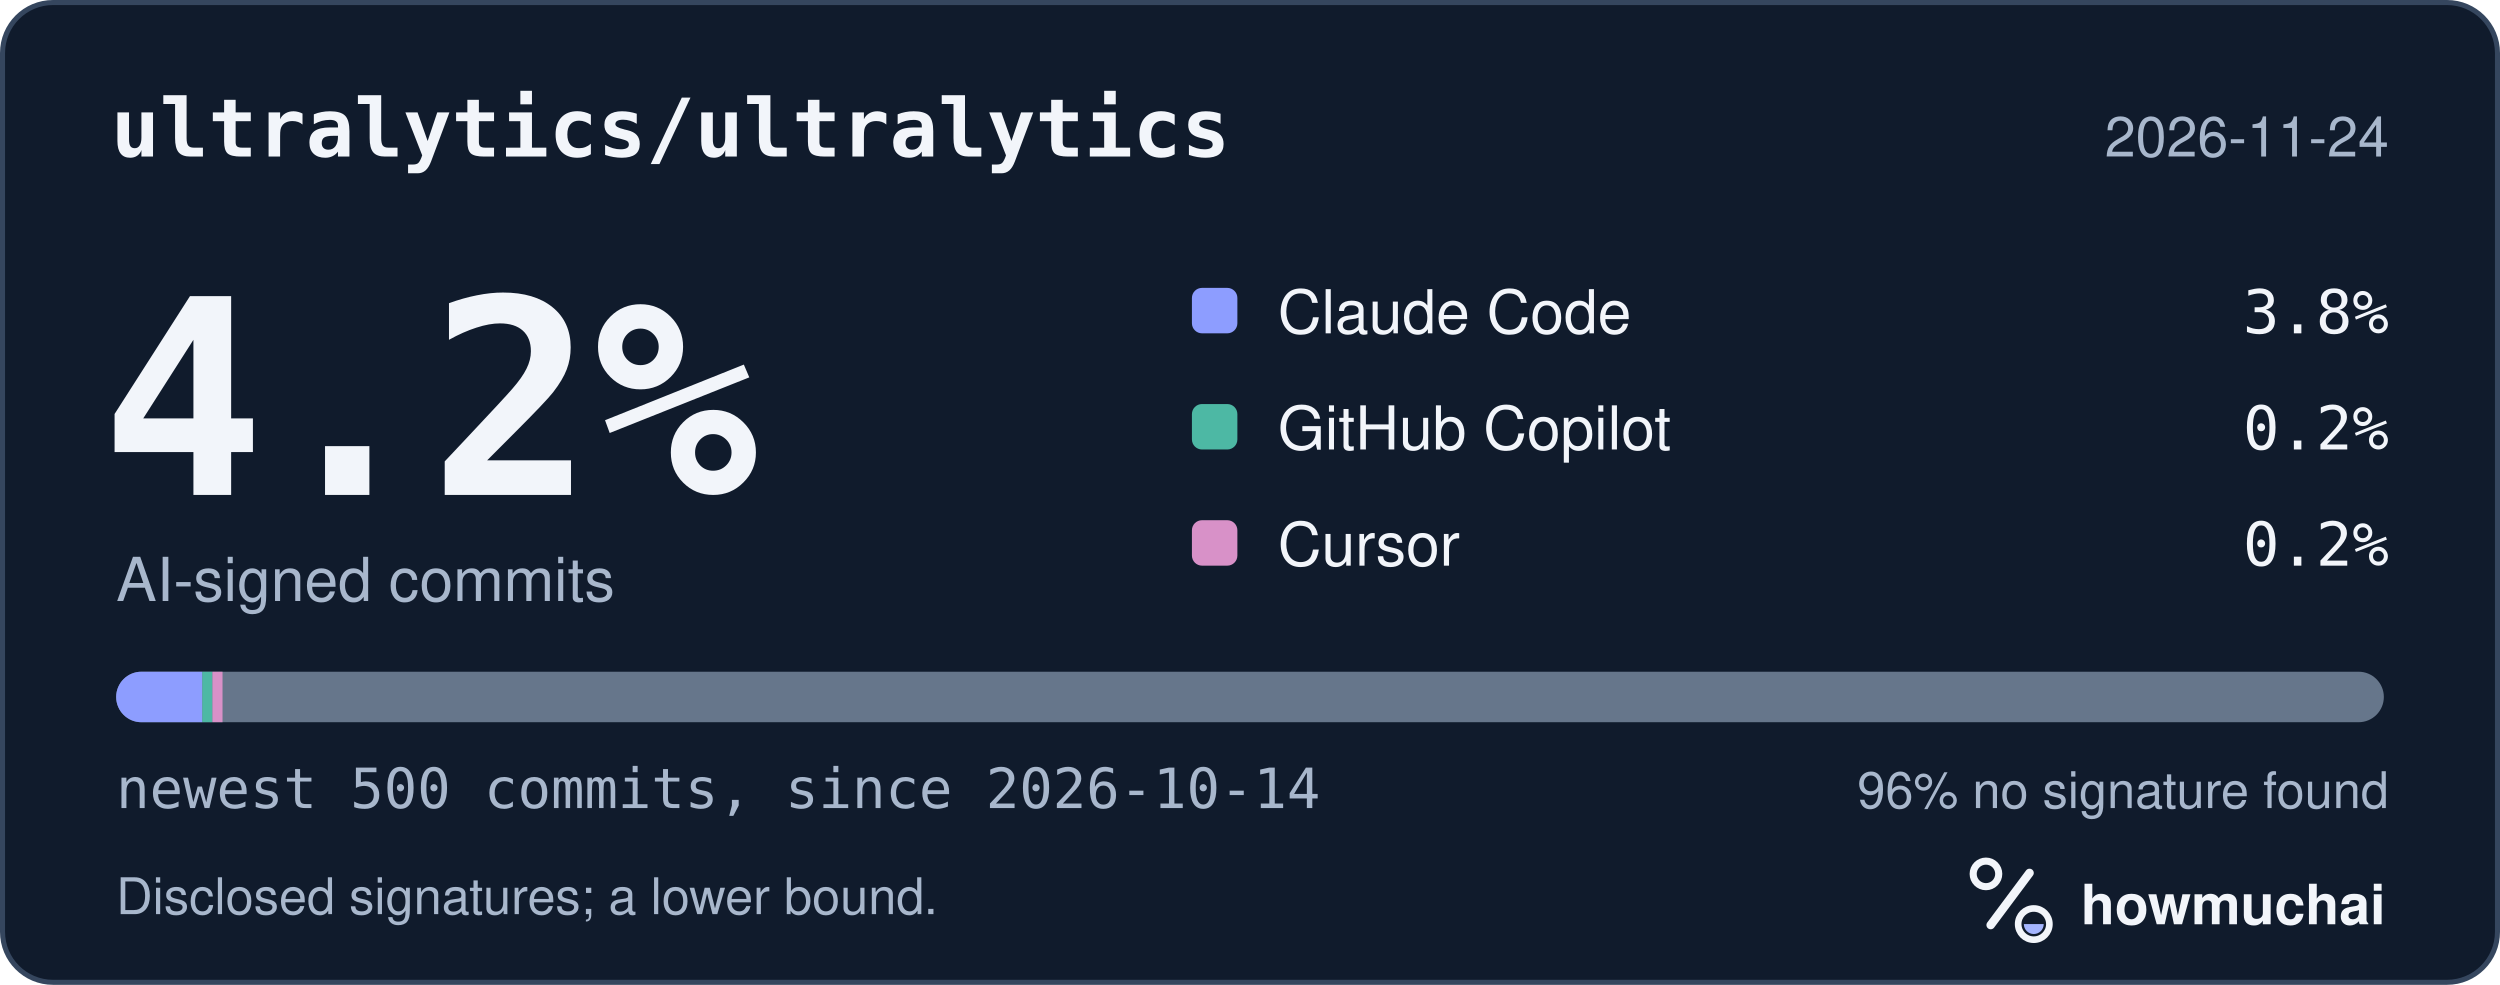
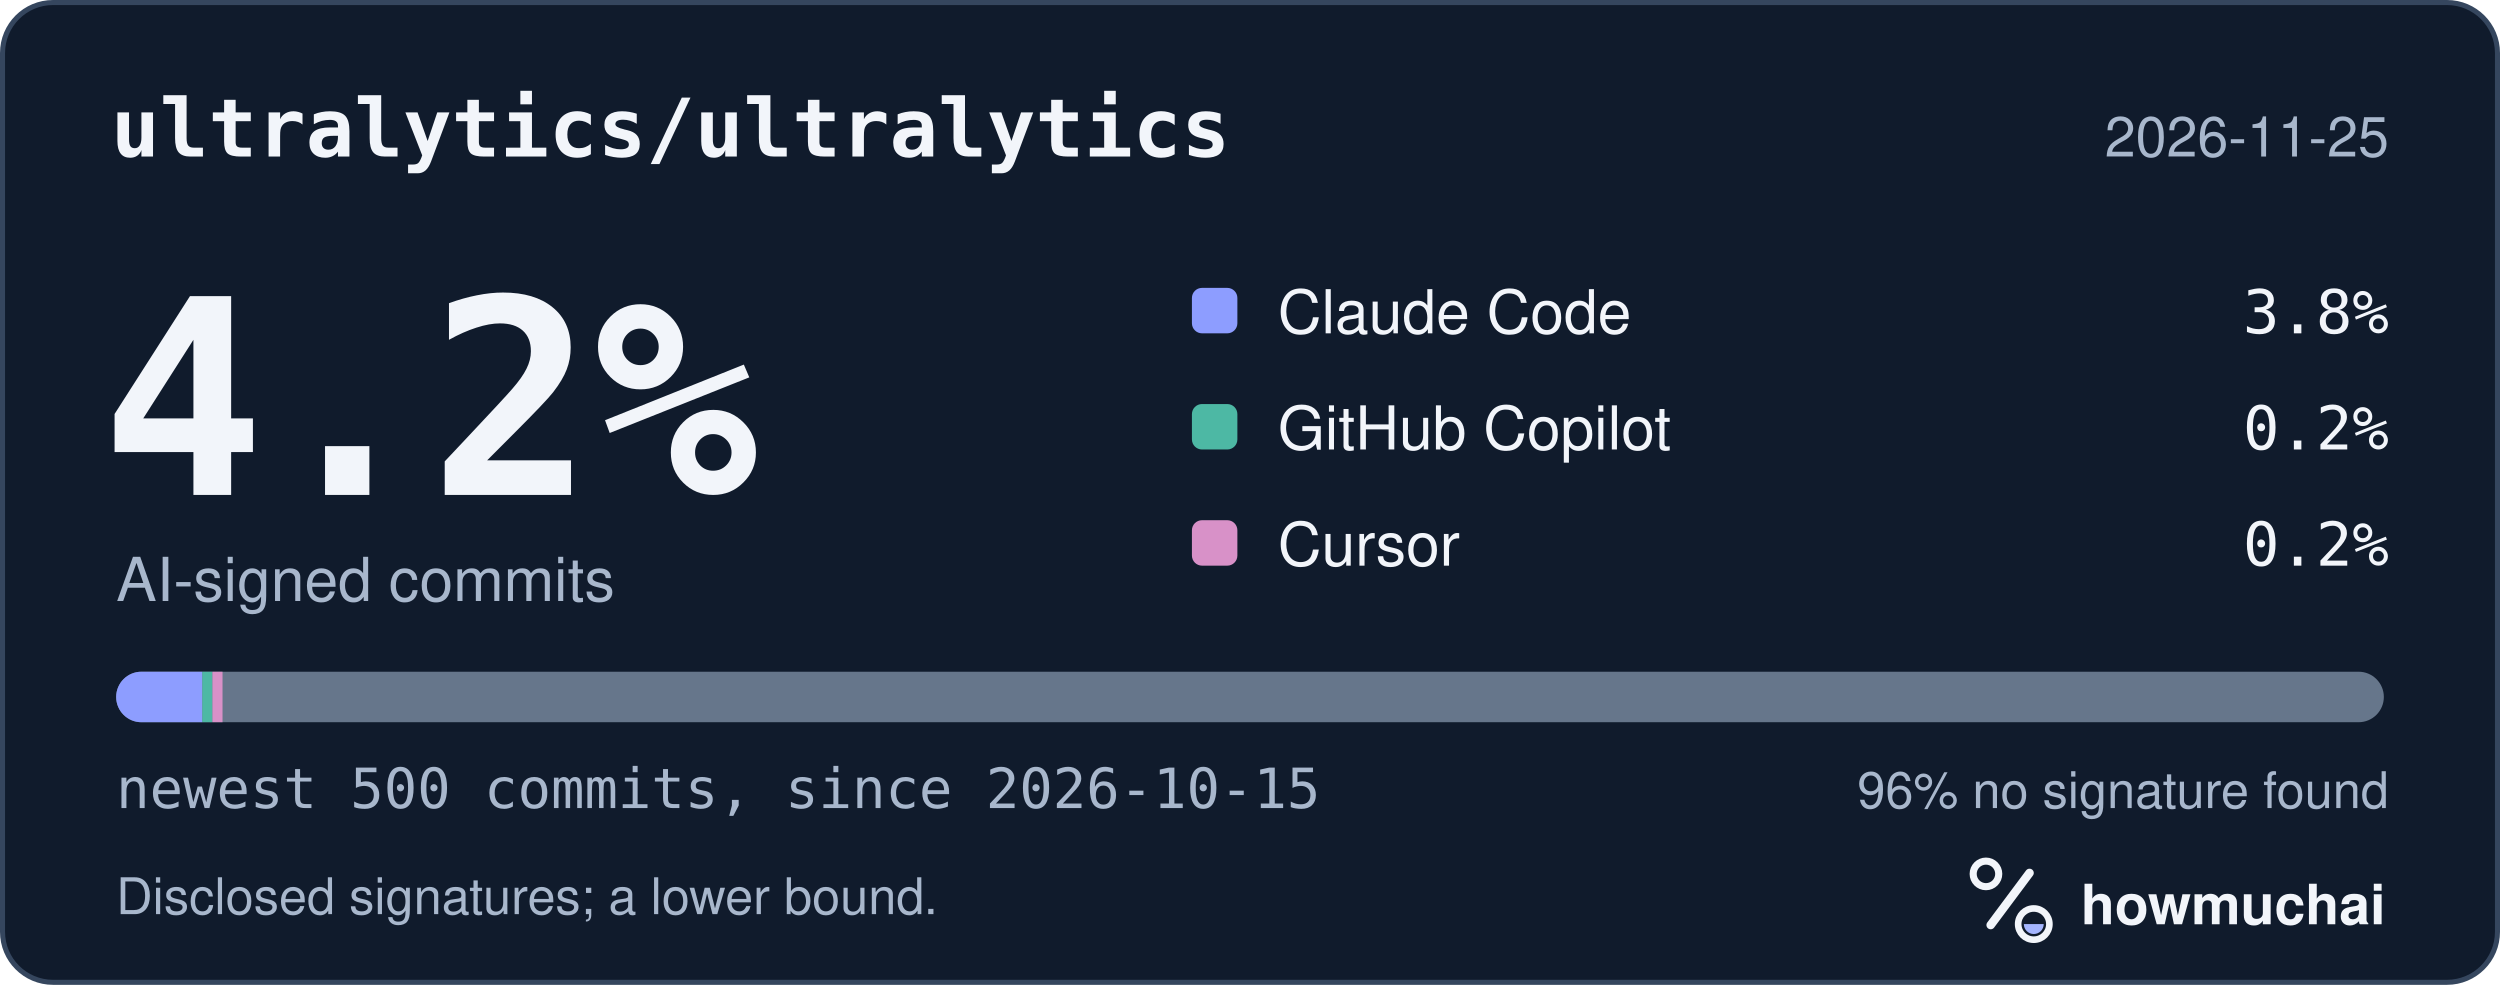
<svg xmlns="http://www.w3.org/2000/svg" width="495" height="195" viewBox="0 0 495 195" role="img" aria-labelledby="hm-t hm-d">
  <rect x="0.5" y="0.5" width="494" height="194" rx="10" fill="#101B2C" stroke="#35465E" />
  <text x="22" y="31" fill="#F2F5FA" font-family="ui-monospace, SF Mono, Menlo, Consolas, IBM Plex Mono, monospace" font-size="16" font-weight="600">ultralytics/ultralytics</text>
-   <text x="473" y="31" fill="#A8B7CC" font-family="-apple-system, BlinkMacSystemFont, Segoe UI, Helvetica, Arial, Fira Sans, sans-serif" font-size="11" text-anchor="end">2026-11-24</text>
+   <text x="473" y="31" fill="#A8B7CC" font-family="-apple-system, BlinkMacSystemFont, Segoe UI, Helvetica, Arial, Fira Sans, sans-serif" font-size="11" text-anchor="end">2026-11-25</text>
  <text x="20" y="98" fill="#F2F5FA" font-family="ui-monospace, SF Mono, Menlo, Consolas, IBM Plex Mono, monospace" font-size="54" font-weight="700">4.2%</text>
  <text x="23" y="119" fill="#A8B7CC" font-family="-apple-system, BlinkMacSystemFont, Segoe UI, Helvetica, Arial, Fira Sans, sans-serif" font-size="12">AI-signed commits</text>
  <rect x="236" y="57" width="9" height="9" rx="2" fill="#8D9DFF" />
  <text x="253" y="66" fill="#F2F5FA" font-family="-apple-system, BlinkMacSystemFont, Segoe UI, Helvetica, Arial, Fira Sans, sans-serif" font-size="12">Claude Code</text>
  <text x="473" y="66" fill="#F2F5FA" font-family="ui-monospace, SF Mono, Menlo, Consolas, IBM Plex Mono, monospace" font-size="12" text-anchor="end">3.8%</text>
  <rect x="236" y="80" width="9" height="9" rx="2" fill="#4DB8A4" />
  <text x="253" y="89" fill="#F2F5FA" font-family="-apple-system, BlinkMacSystemFont, Segoe UI, Helvetica, Arial, Fira Sans, sans-serif" font-size="12">GitHub Copilot</text>
  <text x="473" y="89" fill="#F2F5FA" font-family="ui-monospace, SF Mono, Menlo, Consolas, IBM Plex Mono, monospace" font-size="12" text-anchor="end">0.2%</text>
  <rect x="236" y="103" width="9" height="9" rx="2" fill="#D891C8" />
  <text x="253" y="112" fill="#F2F5FA" font-family="-apple-system, BlinkMacSystemFont, Segoe UI, Helvetica, Arial, Fira Sans, sans-serif" font-size="12">Cursor</text>
  <text x="473" y="112" fill="#F2F5FA" font-family="ui-monospace, SF Mono, Menlo, Consolas, IBM Plex Mono, monospace" font-size="12" text-anchor="end">0.2%</text>
  <defs>
    <clipPath id="hm-bar">
      <rect x="23" y="133" width="449" height="10" rx="5" />
    </clipPath>
  </defs>
  <rect x="23" y="133" width="449" height="10" rx="5" fill="#66768B" />
  <g clip-path="url(#hm-bar)">
    <rect x="23.00" y="133" width="17.06" height="10" fill="#8D9DFF" />
    <rect x="40.06" y="133" width="2.00" height="10" fill="#4DB8A4" />
    <rect x="42.06" y="133" width="2.00" height="10" fill="#D891C8" />
  </g>
-   <text x="23" y="160" fill="#A8B7CC" font-family="ui-monospace, SF Mono, Menlo, Consolas, IBM Plex Mono, monospace" font-size="11">newest 500 commits, since 2026-10-14</text>
+   <text x="23" y="160" fill="#A8B7CC" font-family="ui-monospace, SF Mono, Menlo, Consolas, IBM Plex Mono, monospace" font-size="11">newest 500 commits, since 2026-10-15</text>
  <text x="473" y="160" fill="#A8B7CC" font-family="-apple-system, BlinkMacSystemFont, Segoe UI, Helvetica, Arial, Fira Sans, sans-serif" font-size="10" text-anchor="end">96% no signature found</text>
  <text x="23" y="181" fill="#A8B7CC" font-family="-apple-system, BlinkMacSystemFont, Segoe UI, Helvetica, Arial, Fira Sans, sans-serif" font-size="10">Disclosed signatures; a lower bound.</text>
  <g transform="translate(386 166) scale(0.046875)">
    <circle cx="154" cy="150" r="54" fill="none" stroke="#F2F5FA" stroke-width="30" />
    <path d="M174 366 338 146" fill="none" stroke="#F2F5FA" stroke-width="36" stroke-linecap="round" />
    <circle cx="356" cy="362" r="66" fill="none" stroke="#F2F5FA" stroke-width="28" />
    <path d="M314 362a42 42 0 0 0 84 0Z" fill="#A4B5FF" />
  </g>
  <text x="412" y="183" fill="#F2F5FA" font-family="-apple-system, BlinkMacSystemFont, Segoe UI, Helvetica, Arial, Fira Sans, sans-serif" font-size="11" font-weight="650">howmuchai</text>
</svg>
